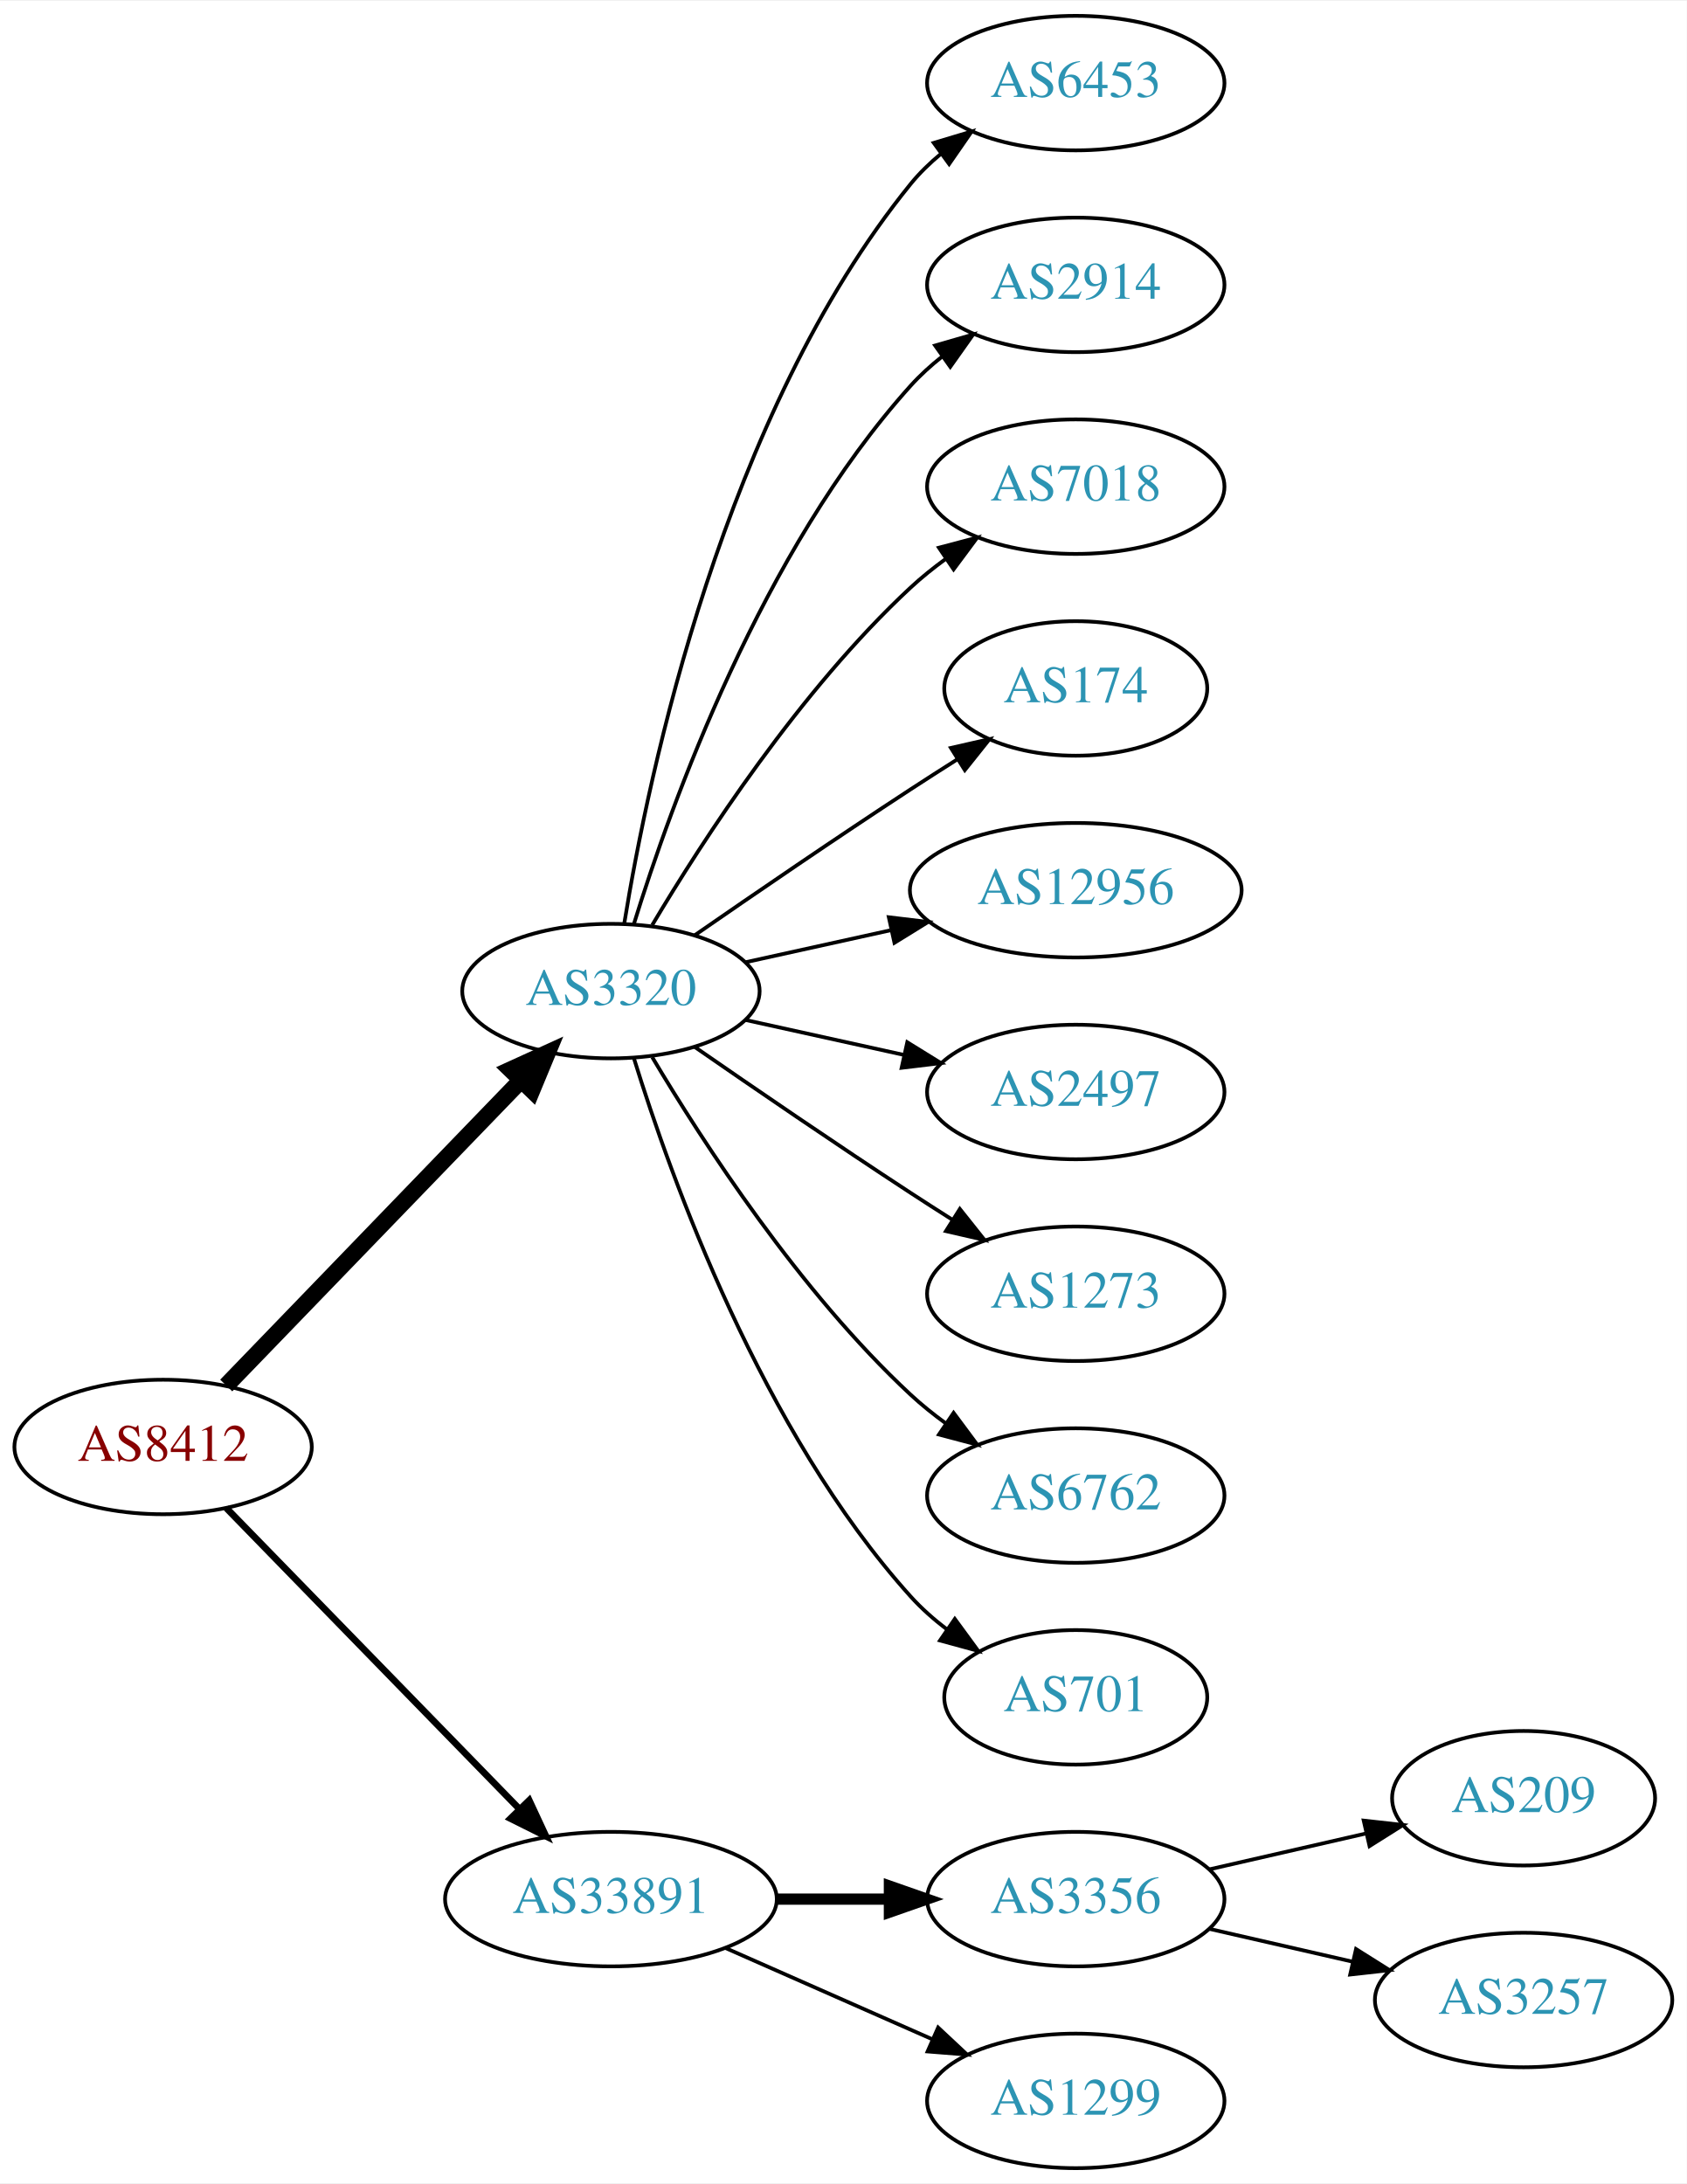
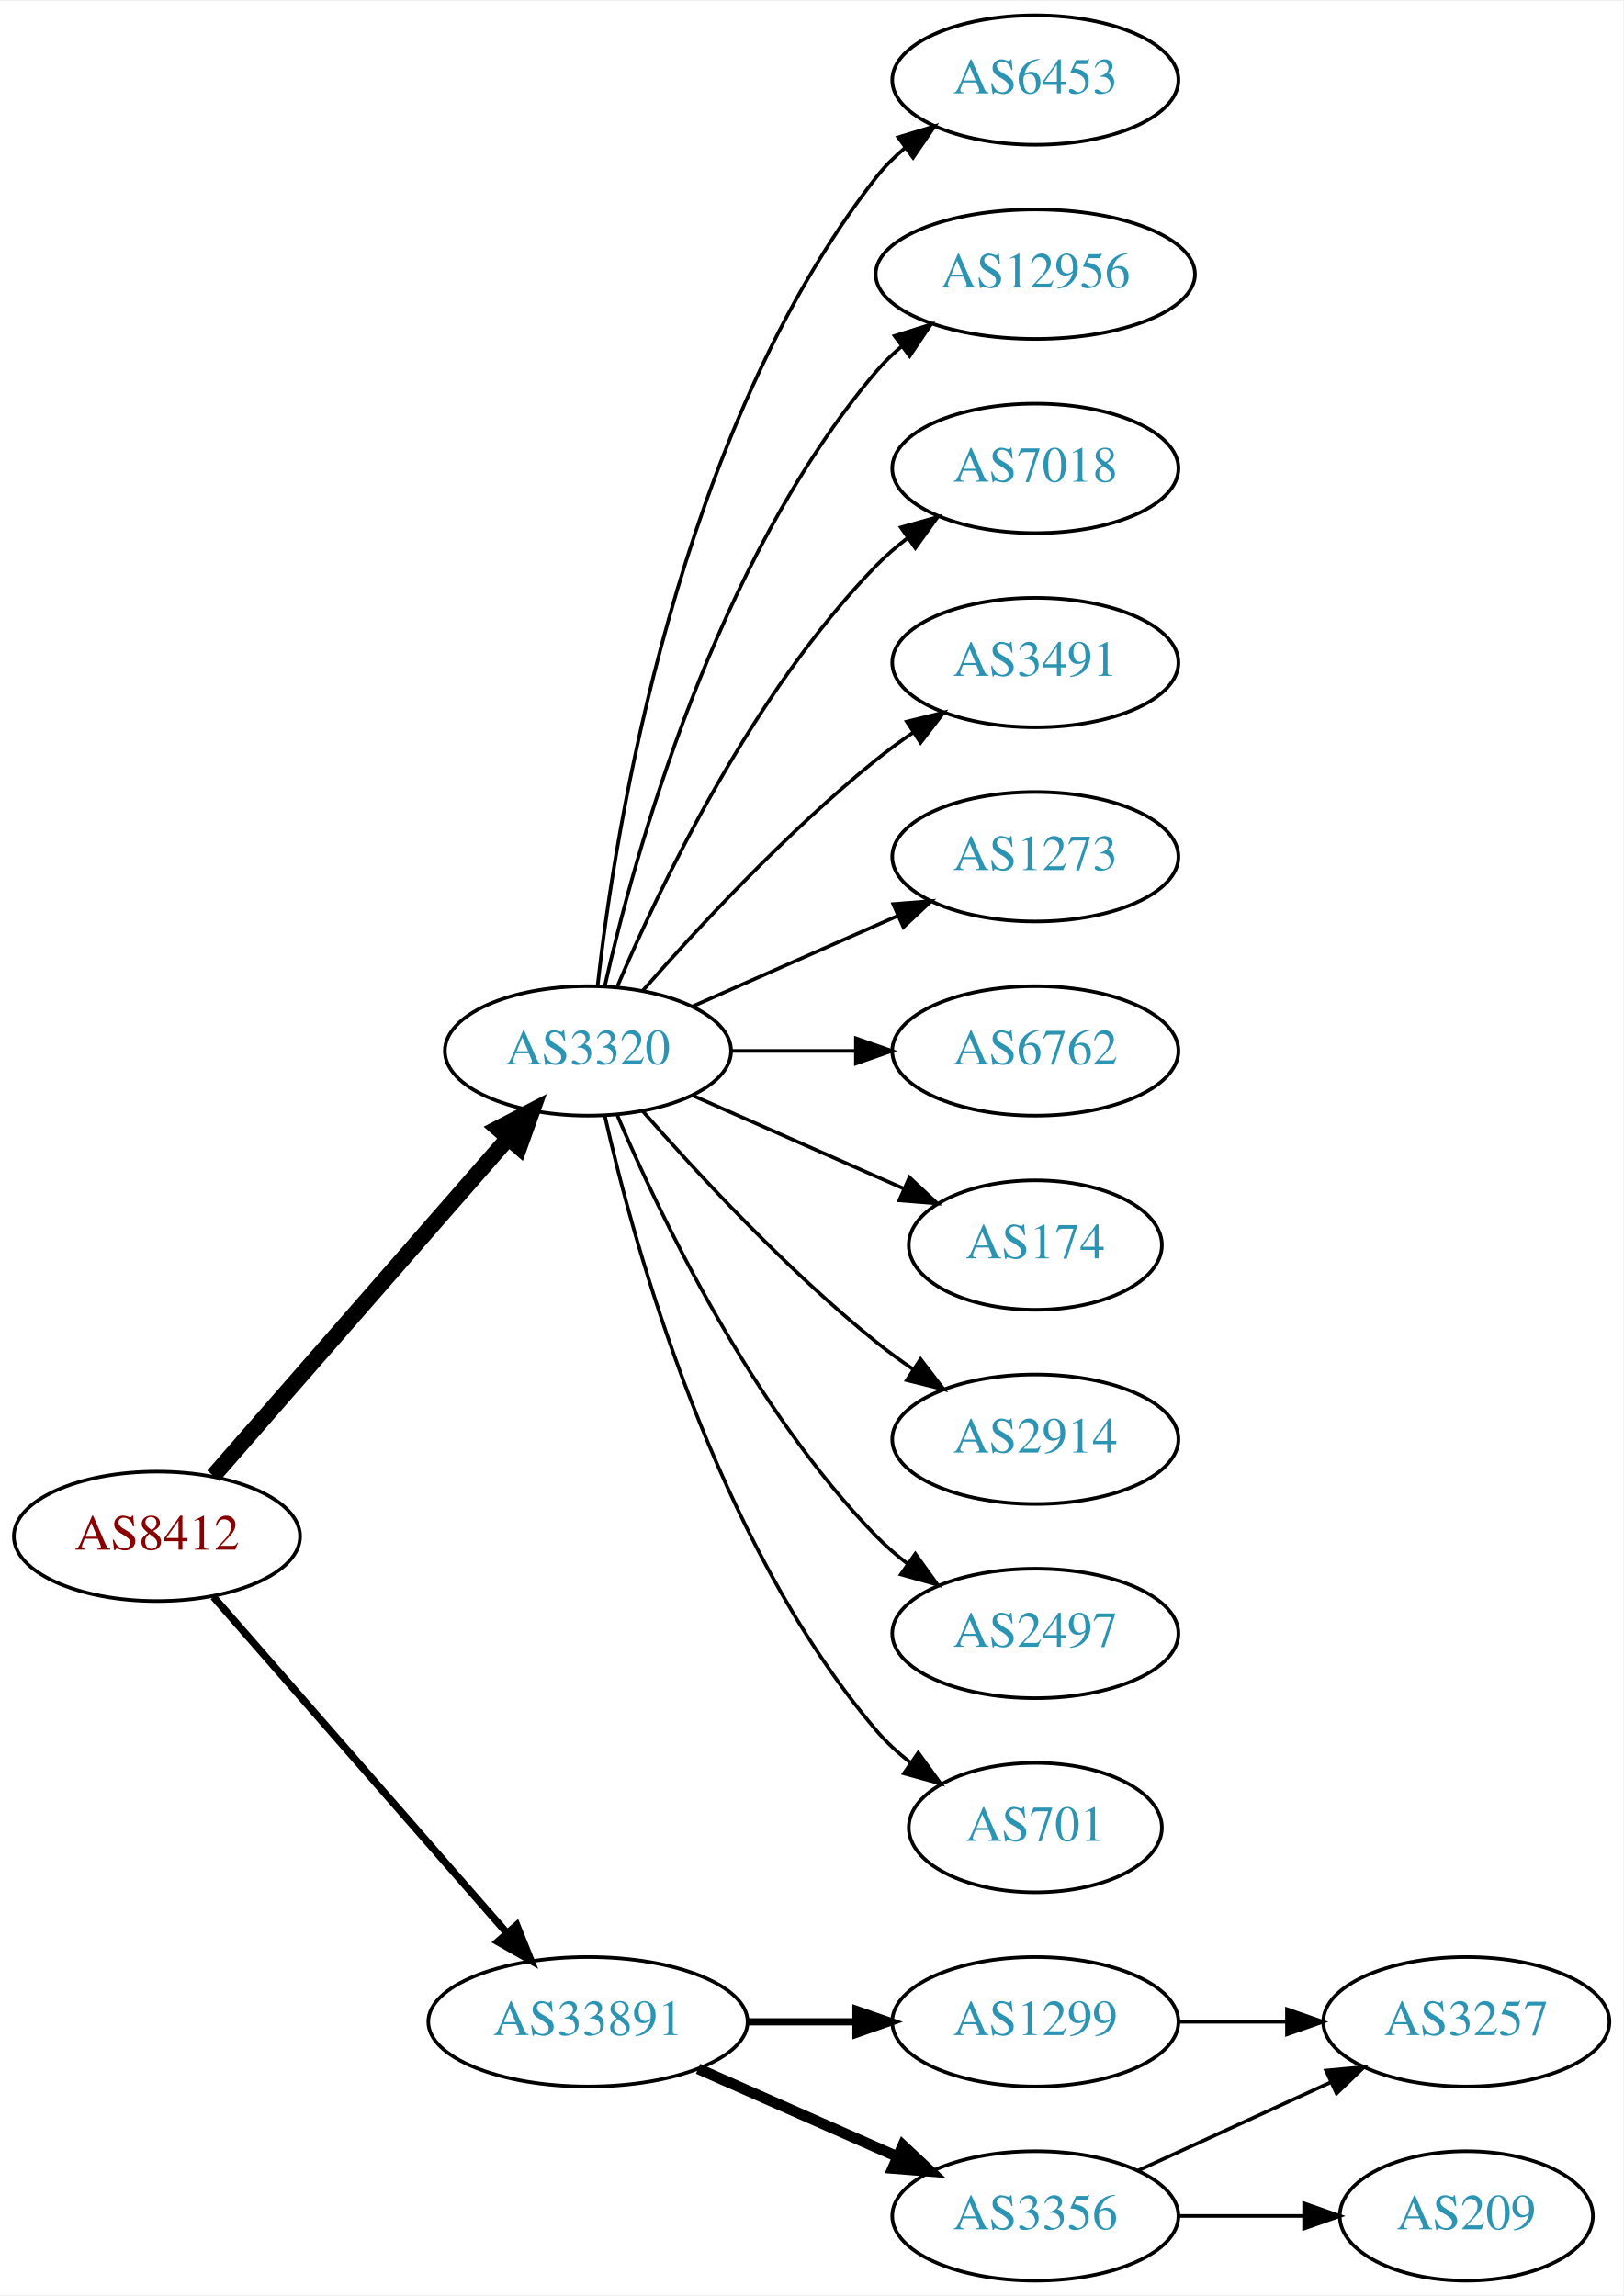
- <svg xmlns="http://www.w3.org/2000/svg" xmlns:xlink="http://www.w3.org/1999/xlink" width="451pt" height="584pt" viewBox="0.00 0.00 451.37 584.00">
-   <g id="graph0" class="graph" transform="scale(1 1) rotate(0) translate(4 580)">
-     <polygon fill="white" stroke="none" points="-4,4 -4,-580 447.37,-580 447.37,4 -4,4" />
+ <svg xmlns="http://www.w3.org/2000/svg" xmlns:xlink="http://www.w3.org/1999/xlink" width="451pt" height="638pt" viewBox="0.00 0.00 451.37 638.00">
+   <g id="graph0" class="graph" transform="scale(1 1) rotate(0) translate(4 634)">
+     <polygon fill="white" stroke="none" points="-4,4 -4,-634 447.37,-634 447.37,4 -4,4" />
    <g id="node1" class="node">
      <g id="a_node1">
        <a xlink:href="/asn/8412" xlink:title="AS8412 ~ Rennweg 97-99 [AT]">
-           <ellipse fill="#ffffff" stroke="black" cx="39.647" cy="-193" rx="39.794" ry="18" />
-           <text text-anchor="middle" x="39.647" y="-189.3" font-family="Times,serif" font-size="14.00" fill="#880000">AS8412</text>
+           <ellipse fill="#ffffff" stroke="black" cx="39.647" cy="-207" rx="39.794" ry="18" />
+           <text text-anchor="middle" x="39.647" y="-203.3" font-family="Times,serif" font-size="14.00" fill="#880000">AS8412</text>
        </a>
      </g>
    </g>
    <g id="node2" class="node">
      <g id="a_node2">
        <a xlink:href="/asn/3320" xlink:title="AS3320 ~ DTAG [DE]">
-           <ellipse fill="#ffffff" stroke="black" cx="159.489" cy="-315" rx="39.794" ry="18" />
-           <text text-anchor="middle" x="159.489" y="-311.3" font-family="Times,serif" font-size="14.00" fill="#2c94b3">AS3320</text>
+           <ellipse fill="#ffffff" stroke="black" cx="159.489" cy="-342" rx="39.794" ry="18" />
+           <text text-anchor="middle" x="159.489" y="-338.3" font-family="Times,serif" font-size="14.00" fill="#2c94b3">AS3320</text>
        </a>
      </g>
    </g>
    <g id="edge1" class="edge">
-       <path fill="none" stroke="black" stroke-width="4.5" d="M56.539,-209.453C76.834,-230.464 112.103,-266.978 135.373,-291.068" />
-       <polygon fill="black" stroke="black" stroke-width="4.5" points="132.692,-293.961 142.472,-298.418 138.356,-288.489 132.692,-293.961" />
+       <path fill="none" stroke="black" stroke-width="4.5" d="M55.333,-223.825C75.91,-247.397 113.447,-290.4 137.12,-317.52" />
+       <polygon fill="black" stroke="black" stroke-width="4.5" points="134.445,-320.443 143.988,-325.387 140.378,-315.264 134.445,-320.443" />
    </g>
    <g id="node3" class="node">
      <g id="a_node3">
        <a xlink:href="/asn/33891" xlink:title="AS33891 ~ CORE-BACKBONE GMBH GLOBAL NETWORK [DE]">
          <ellipse fill="#ffffff" stroke="black" cx="159.489" cy="-72" rx="44.393" ry="18" />
          <text text-anchor="middle" x="159.489" y="-68.3" font-family="Times,serif" font-size="14.00" fill="#2c94b3">AS33891</text>
        </a>
      </g>
    </g>
    <g id="edge2" class="edge">
-       <path fill="none" stroke="black" stroke-width="1.8" d="M56.539,-176.681C76.721,-155.959 111.71,-120.033 134.982,-96.137" />
-       <polygon fill="black" stroke="black" stroke-width="1.8" points="137.622,-98.442 142.092,-88.837 132.608,-93.558 137.622,-98.442" />
+       <path fill="none" stroke="black" stroke-width="2.045" d="M55.333,-190.175C75.886,-166.63 113.361,-123.698 137.039,-96.574" />
+       <polygon fill="black" stroke="black" stroke-width="2.045" points="139.678,-98.872 143.617,-89.037 134.404,-94.269 139.678,-98.872" />
    </g>
    <g id="node4" class="node">
      <g id="a_node4">
        <a xlink:href="/asn/6453" xlink:title="AS6453 ~ TATA COMMUNICATIONS (AMERICA) INC [US]">
-           <ellipse fill="#ffffff" stroke="black" cx="283.881" cy="-558" rx="39.794" ry="18" />
-           <text text-anchor="middle" x="283.881" y="-554.3" font-family="Times,serif" font-size="14.00" fill="#2c94b3">AS6453</text>
+           <ellipse fill="#ffffff" stroke="black" cx="283.881" cy="-612" rx="39.794" ry="18" />
+           <text text-anchor="middle" x="283.881" y="-608.3" font-family="Times,serif" font-size="14.00" fill="#2c94b3">AS6453</text>
        </a>
      </g>
    </g>
    <g id="edge3" class="edge">
-       <path fill="none" stroke="black" d="M163.07,-333.178C169.525,-372.997 189.596,-469.286 239.685,-531 242.054,-533.918 244.826,-536.612 247.804,-539.075" />
-       <polygon fill="black" stroke="black" points="245.879,-542.003 256.026,-545.052 249.995,-536.341 245.879,-542.003" />
+       <path fill="none" stroke="black" d="M162.168,-360.129C166.999,-403.368 184.34,-514.216 239.685,-585 242,-587.961 244.737,-590.683 247.692,-593.164" />
+       <polygon fill="black" stroke="black" points="245.748,-596.078 255.883,-599.165 249.885,-590.432 245.748,-596.078" />
    </g>
    <g id="node5" class="node">
      <g id="a_node5">
-         <a xlink:href="/asn/2914" xlink:title="AS2914 ~ NTT America, Inc. [US]">
-           <ellipse fill="#ffffff" stroke="black" cx="283.881" cy="-504" rx="39.794" ry="18" />
-           <text text-anchor="middle" x="283.881" y="-500.3" font-family="Times,serif" font-size="14.00" fill="#2c94b3">AS2914</text>
+         <a xlink:href="/asn/12956" xlink:title="AS12956 ~ TELXIUS [ES]">
+           <ellipse fill="#ffffff" stroke="black" cx="283.881" cy="-558" rx="44.393" ry="18" />
+           <text text-anchor="middle" x="283.881" y="-554.3" font-family="Times,serif" font-size="14.00" fill="#2c94b3">AS12956</text>
        </a>
      </g>
    </g>
    <g id="edge4" class="edge">
-       <path fill="none" stroke="black" d="M165.627,-332.94C175.529,-364.979 199.867,-432.812 239.685,-477 242.201,-479.792 245.072,-482.401 248.111,-484.812" />
-       <polygon fill="black" stroke="black" points="246.24,-487.776 256.419,-490.715 250.295,-482.07 246.24,-487.776" />
+       <path fill="none" stroke="black" d="M164.183,-360.075C172.323,-396.148 194.756,-478.14 239.685,-531 241.804,-533.493 244.213,-535.83 246.784,-538.003" />
+       <polygon fill="black" stroke="black" points="244.746,-540.849 254.853,-544.025 248.932,-535.239 244.746,-540.849" />
    </g>
    <g id="node6" class="node">
      <g id="a_node6">
        <a xlink:href="/asn/7018" xlink:title="AS7018 ~ AT&amp;T Services, Inc. [US]">
-           <ellipse fill="#ffffff" stroke="black" cx="283.881" cy="-450" rx="39.794" ry="18" />
-           <text text-anchor="middle" x="283.881" y="-446.3" font-family="Times,serif" font-size="14.00" fill="#2c94b3">AS7018</text>
+           <ellipse fill="#ffffff" stroke="black" cx="283.881" cy="-504" rx="39.794" ry="18" />
+           <text text-anchor="middle" x="283.881" y="-500.3" font-family="Times,serif" font-size="14.00" fill="#2c94b3">AS7018</text>
        </a>
      </g>
    </g>
    <g id="edge5" class="edge">
-       <path fill="none" stroke="black" d="M170.535,-332.671C184.106,-355.472 210.038,-395.472 239.685,-423 242.591,-425.699 245.805,-428.28 249.129,-430.703" />
-       <polygon fill="black" stroke="black" points="247.264,-433.667 257.507,-436.375 251.188,-427.87 247.264,-433.667" />
+       <path fill="none" stroke="black" d="M167.68,-359.975C179.446,-387.682 205.021,-441.348 239.685,-477 242.305,-479.695 245.246,-482.239 248.329,-484.608" />
+       <polygon fill="black" stroke="black" points="246.495,-487.597 256.697,-490.455 250.504,-481.859 246.495,-487.597" />
    </g>
    <g id="node7" class="node">
      <g id="a_node7">
-         <a xlink:href="/asn/174" xlink:title="AS174 ~ Cogent Communications [US]">
-           <ellipse fill="#ffffff" stroke="black" cx="283.881" cy="-396" rx="35.194" ry="18" />
-           <text text-anchor="middle" x="283.881" y="-392.3" font-family="Times,serif" font-size="14.00" fill="#2c94b3">AS174</text>
+         <a xlink:href="/asn/3491" xlink:title="AS3491 ~ PCCW Global, Inc. [US]">
+           <ellipse fill="#ffffff" stroke="black" cx="283.881" cy="-450" rx="39.794" ry="18" />
+           <text text-anchor="middle" x="283.881" y="-446.3" font-family="Times,serif" font-size="14.00" fill="#2c94b3">AS3491</text>
        </a>
      </g>
    </g>
    <g id="edge6" class="edge">
-       <path fill="none" stroke="black" d="M181.846,-329.901C197.697,-340.877 219.9,-356.079 239.685,-369 243.73,-371.642 248.015,-374.385 252.254,-377.067" />
-       <polygon fill="black" stroke="black" points="250.469,-380.079 260.799,-382.432 254.191,-374.15 250.469,-380.079" />
+       <path fill="none" stroke="black" d="M174.641,-358.663C189.743,-375.894 214.864,-403.024 239.685,-423 242.941,-425.62 246.466,-428.192 250.05,-430.646" />
+       <polygon fill="black" stroke="black" points="248.138,-433.577 258.423,-436.121 251.969,-427.719 248.138,-433.577" />
    </g>
    <g id="node8" class="node">
      <g id="a_node8">
-         <a xlink:href="/asn/12956" xlink:title="AS12956 ~ TELXIUS [ES]">
-           <ellipse fill="#ffffff" stroke="black" cx="283.881" cy="-342" rx="44.393" ry="18" />
-           <text text-anchor="middle" x="283.881" y="-338.3" font-family="Times,serif" font-size="14.00" fill="#2c94b3">AS12956</text>
+         <a xlink:href="/asn/1273" xlink:title="AS1273 ~ Vodafone Group PLC [EU]">
+           <ellipse fill="#ffffff" stroke="black" cx="283.881" cy="-396" rx="39.794" ry="18" />
+           <text text-anchor="middle" x="283.881" y="-392.3" font-family="Times,serif" font-size="14.00" fill="#2c94b3">AS1273</text>
        </a>
      </g>
    </g>
    <g id="edge7" class="edge">
-       <path fill="none" stroke="black" d="M195.562,-322.737C207.601,-325.393 221.301,-328.415 234.222,-331.266" />
-       <polygon fill="black" stroke="black" points="233.852,-334.768 244.371,-333.505 235.36,-327.932 233.852,-334.768" />
+       <path fill="none" stroke="black" d="M188.568,-354.389C205.516,-361.866 227.313,-371.483 245.683,-379.588" />
+       <polygon fill="black" stroke="black" points="244.371,-382.834 254.933,-383.669 247.196,-376.43 244.371,-382.834" />
    </g>
    <g id="node9" class="node">
      <g id="a_node9">
-         <a xlink:href="/asn/2497" xlink:title="AS2497 ~ Internet Initiative Japan Inc. [JP]">
-           <ellipse fill="#ffffff" stroke="black" cx="283.881" cy="-288" rx="39.794" ry="18" />
-           <text text-anchor="middle" x="283.881" y="-284.3" font-family="Times,serif" font-size="14.00" fill="#2c94b3">AS2497</text>
+         <a xlink:href="/asn/6762" xlink:title="AS6762 ~ TELECOM ITALIA SPARKLE S.p.A. [IT]">
+           <ellipse fill="#ffffff" stroke="black" cx="283.881" cy="-342" rx="39.794" ry="18" />
+           <text text-anchor="middle" x="283.881" y="-338.3" font-family="Times,serif" font-size="14.00" fill="#2c94b3">AS6762</text>
        </a>
      </g>
    </g>
    <g id="edge8" class="edge">
-       <path fill="none" stroke="black" d="M195.562,-307.263C208.749,-304.354 223.929,-301.005 237.894,-297.924" />
-       <polygon fill="black" stroke="black" points="238.792,-301.31 247.803,-295.738 237.284,-294.475 238.792,-301.31" />
+       <path fill="none" stroke="black" d="M199.215,-342C210.153,-342 222.204,-342 233.67,-342" />
+       <polygon fill="black" stroke="black" points="233.987,-345.5 243.987,-342 233.987,-338.5 233.987,-345.5" />
    </g>
    <g id="node10" class="node">
      <g id="a_node10">
-         <a xlink:href="/asn/1273" xlink:title="AS1273 ~ Vodafone Group PLC [EU]">
-           <ellipse fill="#ffffff" stroke="black" cx="283.881" cy="-234" rx="39.794" ry="18" />
-           <text text-anchor="middle" x="283.881" y="-230.3" font-family="Times,serif" font-size="14.00" fill="#2c94b3">AS1273</text>
+         <a xlink:href="/asn/174" xlink:title="AS174 ~ Cogent Communications [US]">
+           <ellipse fill="#ffffff" stroke="black" cx="283.881" cy="-288" rx="35.194" ry="18" />
+           <text text-anchor="middle" x="283.881" y="-284.3" font-family="Times,serif" font-size="14.00" fill="#2c94b3">AS174</text>
        </a>
      </g>
    </g>
    <g id="edge9" class="edge">
-       <path fill="none" stroke="black" d="M181.846,-300.099C197.697,-289.123 219.9,-273.921 239.685,-261 243.267,-258.661 247.038,-256.241 250.798,-253.856" />
-       <polygon fill="black" stroke="black" points="252.86,-256.693 259.459,-248.404 249.131,-250.769 252.86,-256.693" />
+       <path fill="none" stroke="black" d="M188.568,-329.611C205.997,-321.922 228.554,-311.969 247.238,-303.726" />
+       <polygon fill="black" stroke="black" points="248.871,-306.831 256.607,-299.592 246.045,-300.427 248.871,-306.831" />
    </g>
    <g id="node11" class="node">
      <g id="a_node11">
-         <a xlink:href="/asn/6762" xlink:title="AS6762 ~ TELECOM ITALIA SPARKLE S.p.A. [IT]">
-           <ellipse fill="#ffffff" stroke="black" cx="283.881" cy="-180" rx="39.794" ry="18" />
-           <text text-anchor="middle" x="283.881" y="-176.3" font-family="Times,serif" font-size="14.00" fill="#2c94b3">AS6762</text>
+         <a xlink:href="/asn/2914" xlink:title="AS2914 ~ NTT America, Inc. [US]">
+           <ellipse fill="#ffffff" stroke="black" cx="283.881" cy="-234" rx="39.794" ry="18" />
+           <text text-anchor="middle" x="283.881" y="-230.3" font-family="Times,serif" font-size="14.00" fill="#2c94b3">AS2914</text>
        </a>
      </g>
    </g>
    <g id="edge10" class="edge">
-       <path fill="none" stroke="black" d="M170.535,-297.329C184.106,-274.528 210.038,-234.528 239.685,-207 242.591,-204.301 245.805,-201.72 249.129,-199.297" />
-       <polygon fill="black" stroke="black" points="251.188,-202.13 257.507,-193.625 247.264,-196.333 251.188,-202.13" />
+       <path fill="none" stroke="black" d="M174.641,-325.337C189.743,-308.106 214.864,-280.976 239.685,-261 242.941,-258.38 246.466,-255.808 250.05,-253.354" />
+       <polygon fill="black" stroke="black" points="251.969,-256.281 258.423,-247.879 248.138,-250.423 251.969,-256.281" />
    </g>
    <g id="node12" class="node">
      <g id="a_node12">
+         <a xlink:href="/asn/2497" xlink:title="AS2497 ~ Internet Initiative Japan Inc. [JP]">
+           <ellipse fill="#ffffff" stroke="black" cx="283.881" cy="-180" rx="39.794" ry="18" />
+           <text text-anchor="middle" x="283.881" y="-176.3" font-family="Times,serif" font-size="14.00" fill="#2c94b3">AS2497</text>
+         </a>
+       </g>
+     </g>
+     <g id="edge11" class="edge">
+       <path fill="none" stroke="black" d="M167.68,-324.025C179.446,-296.318 205.021,-242.652 239.685,-207 242.305,-204.305 245.246,-201.761 248.329,-199.392" />
+       <polygon fill="black" stroke="black" points="250.504,-202.141 256.697,-193.545 246.495,-196.403 250.504,-202.141" />
+     </g>
+     <g id="node13" class="node">
+       <g id="a_node13">
        <a xlink:href="/asn/701" xlink:title="AS701 ~ UUNET [US]">
          <ellipse fill="#ffffff" stroke="black" cx="283.881" cy="-126" rx="35.194" ry="18" />
          <text text-anchor="middle" x="283.881" y="-122.3" font-family="Times,serif" font-size="14.00" fill="#2c94b3">AS701</text>
        </a>
      </g>
    </g>
-     <g id="edge11" class="edge">
-       <path fill="none" stroke="black" d="M165.627,-297.06C175.529,-265.021 199.867,-197.188 239.685,-153 242.549,-149.822 245.873,-146.881 249.381,-144.2" />
-       <polygon fill="black" stroke="black" points="251.514,-146.982 257.77,-138.431 247.547,-141.214 251.514,-146.982" />
-     </g>
-     <g id="node13" class="node">
-       <g id="a_node13">
-         <a xlink:href="/asn/3356" xlink:title="AS3356 ~ Level 3 Parent, LLC [US]">
-           <ellipse fill="#ffffff" stroke="black" cx="283.881" cy="-72" rx="39.794" ry="18" />
-           <text text-anchor="middle" x="283.881" y="-68.3" font-family="Times,serif" font-size="14.00" fill="#2c94b3">AS3356</text>
-         </a>
-       </g>
-     </g>
    <g id="edge12" class="edge">
-       <path fill="none" stroke="black" stroke-width="3" d="M203.985,-72C213.674,-72 224.01,-72 233.903,-72" />
-       <polygon fill="black" stroke="black" stroke-width="3" points="234.006,-75.5 244.006,-72 234.006,-68.5 234.006,-75.5" />
+       <path fill="none" stroke="black" d="M164.183,-323.925C172.323,-287.852 194.756,-205.86 239.685,-153 242.456,-149.74 245.722,-146.748 249.197,-144.039" />
+       <polygon fill="black" stroke="black" points="251.333,-146.818 257.551,-138.239 247.34,-141.068 251.333,-146.818" />
    </g>
    <g id="node14" class="node">
      <g id="a_node14">
        <a xlink:href="/asn/1299" xlink:title="AS1299 ~ Telia Carrier [EU]">
-           <ellipse fill="#ffffff" stroke="black" cx="283.881" cy="-18" rx="39.794" ry="18" />
-           <text text-anchor="middle" x="283.881" y="-14.3" font-family="Times,serif" font-size="14.00" fill="#2c94b3">AS1299</text>
+           <ellipse fill="#ffffff" stroke="black" cx="283.881" cy="-72" rx="39.794" ry="18" />
+           <text text-anchor="middle" x="283.881" y="-68.3" font-family="Times,serif" font-size="14.00" fill="#2c94b3">AS1299</text>
        </a>
      </g>
    </g>
    <g id="edge13" class="edge">
-       <path fill="none" stroke="black" d="M190.117,-58.928C206.711,-51.606 227.571,-42.403 245.304,-34.579" />
-       <polygon fill="black" stroke="black" points="247.051,-37.634 254.788,-30.395 244.226,-31.23 247.051,-37.634" />
+       <path fill="none" stroke="black" stroke-width="2" d="M203.985,-72C213.674,-72 224.01,-72 233.903,-72" />
+       <polygon fill="black" stroke="black" stroke-width="2" points="234.006,-75.5 244.006,-72 234.006,-68.5 234.006,-75.5" />
    </g>
    <g id="node15" class="node">
      <g id="a_node15">
-         <a xlink:href="/asn/209" xlink:title="AS209 ~ CenturyLink Communications, LLC [US]">
-           <ellipse fill="#ffffff" stroke="black" cx="403.724" cy="-99" rx="35.194" ry="18" />
-           <text text-anchor="middle" x="403.724" y="-95.3" font-family="Times,serif" font-size="14.00" fill="#2c94b3">AS209</text>
+         <a xlink:href="/asn/3356" xlink:title="AS3356 ~ Level 3 Parent, LLC [US]">
+           <ellipse fill="#ffffff" stroke="black" cx="283.881" cy="-18" rx="39.794" ry="18" />
+           <text text-anchor="middle" x="283.881" y="-14.3" font-family="Times,serif" font-size="14.00" fill="#2c94b3">AS3356</text>
        </a>
      </g>
    </g>
    <g id="edge14" class="edge">
-       <path fill="none" stroke="black" d="M319.6,-79.955C332.693,-82.955 347.715,-86.397 361.356,-89.522" />
-       <polygon fill="black" stroke="black" points="360.934,-93.016 371.463,-91.838 362.497,-86.193 360.934,-93.016" />
+       <path fill="none" stroke="black" stroke-width="3" d="M190.117,-58.928C206.711,-51.606 227.571,-42.403 245.304,-34.579" />
+       <polygon fill="black" stroke="black" stroke-width="3" points="247.051,-37.634 254.788,-30.395 244.226,-31.23 247.051,-37.634" />
    </g>
    <g id="node16" class="node">
      <g id="a_node16">
        <a xlink:href="/asn/3257" xlink:title="AS3257 ~ GTT [DE]">
-           <ellipse fill="#ffffff" stroke="black" cx="403.724" cy="-45" rx="39.794" ry="18" />
-           <text text-anchor="middle" x="403.724" y="-41.3" font-family="Times,serif" font-size="14.00" fill="#2c94b3">AS3257</text>
+           <ellipse fill="#ffffff" stroke="black" cx="403.724" cy="-72" rx="39.794" ry="18" />
+           <text text-anchor="middle" x="403.724" y="-68.3" font-family="Times,serif" font-size="14.00" fill="#2c94b3">AS3257</text>
        </a>
      </g>
    </g>
    <g id="edge15" class="edge">
-       <path fill="none" stroke="black" d="M319.6,-64.045C331.6,-61.296 345.221,-58.175 357.914,-55.267" />
-       <polygon fill="black" stroke="black" points="358.88,-58.636 367.845,-52.991 357.316,-51.813 358.88,-58.636" />
+       <path fill="none" stroke="black" d="M323.794,-72C333.347,-72 343.697,-72 353.659,-72" />
+       <polygon fill="black" stroke="black" points="353.852,-75.5 363.852,-72 353.852,-68.5 353.852,-75.5" />
+     </g>
+     <g id="edge16" class="edge">
+       <path fill="none" stroke="black" d="M312.51,-30.661C328.467,-37.973 348.738,-47.261 366.02,-55.181" />
+       <polygon fill="black" stroke="black" points="364.719,-58.435 375.268,-59.419 367.635,-52.071 364.719,-58.435" />
+     </g>
+     <g id="node17" class="node">
+       <g id="a_node17">
+         <a xlink:href="/asn/209" xlink:title="AS209 ~ CenturyLink Communications, LLC [US]">
+           <ellipse fill="#ffffff" stroke="black" cx="403.724" cy="-18" rx="35.194" ry="18" />
+           <text text-anchor="middle" x="403.724" y="-14.3" font-family="Times,serif" font-size="14.00" fill="#2c94b3">AS209</text>
+         </a>
+       </g>
+     </g>
+     <g id="edge17" class="edge">
+       <path fill="none" stroke="black" d="M323.794,-18C334.881,-18 347.04,-18 358.422,-18" />
+       <polygon fill="black" stroke="black" points="358.604,-21.5 368.604,-18 358.604,-14.5 358.604,-21.5" />
    </g>
  </g>
</svg>
